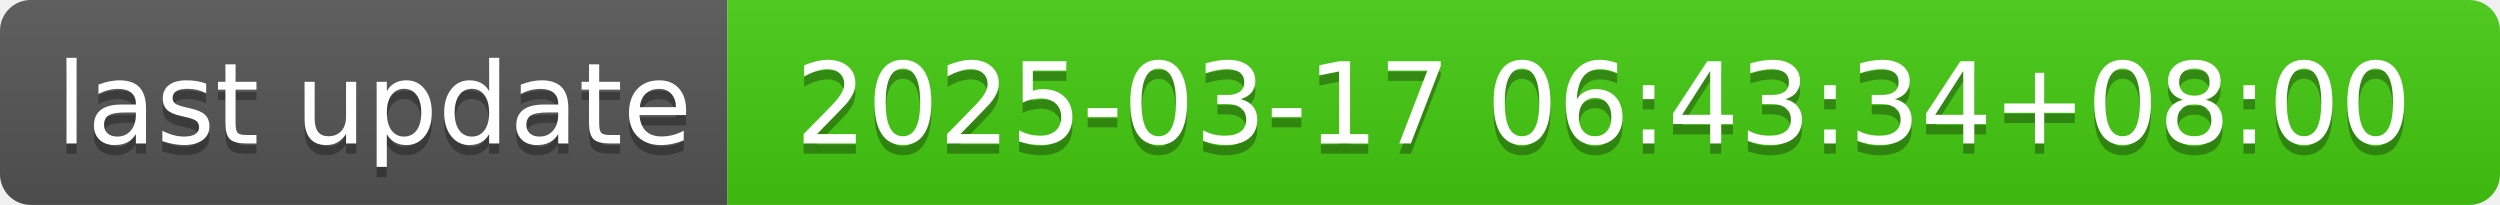
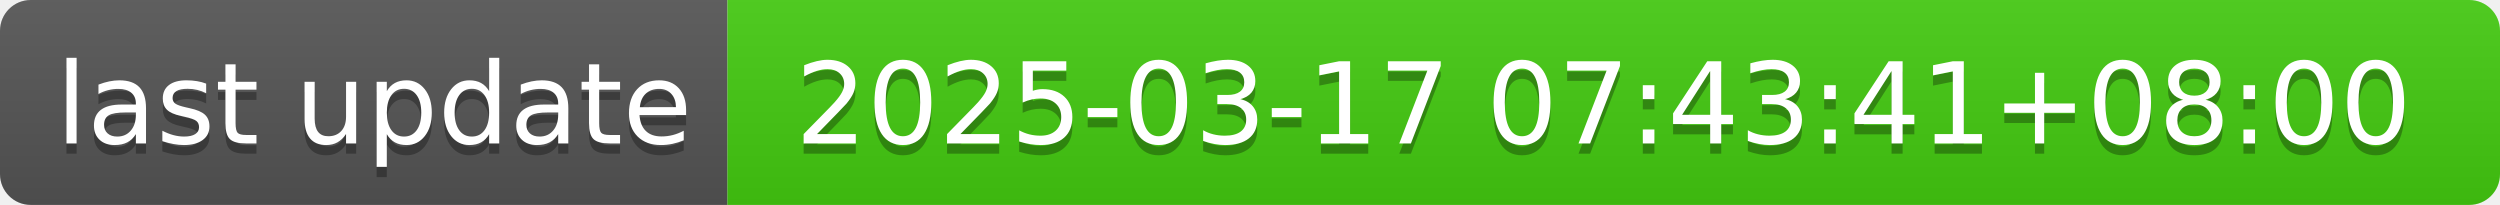
- <svg xmlns="http://www.w3.org/2000/svg" width="244" height="20" role="img" aria-label="last update: 2025-03-17 06:43:34+08:00">
+ <svg xmlns="http://www.w3.org/2000/svg" width="244" height="20" role="img" aria-label="last update: 2025-03-17 07:43:41+08:00">
  <linearGradient id="s" x2="0" y2="100%">
    <stop offset="0" stop-color="#bbb" stop-opacity=".1" />
    <stop offset="1" stop-opacity=".1" />
  </linearGradient>
  <clipPath id="r">
    <rect width="244" height="20" rx="3" fill="#fff" />
  </clipPath>
  <g clip-path="url(#r)">
    <rect width="71" height="20" fill="#555" />
    <rect x="71" width="173" height="20" fill="#4c1" />
    <rect width="244" height="20" fill="url(#s)" />
  </g>
  <g fill="#fff" text-anchor="middle" font-family="Verdana,Geneva,DejaVu Sans,sans-serif" text-rendering="geometricPrecision" font-size="110">
    <text aria-hidden="true" x="365" y="150" fill="#010101" fill-opacity=".3" transform="scale(.1)" textLength="610">last update</text>
    <text x="365" y="140" transform="scale(.1)" fill="#fff" textLength="610">last update</text>
-     <text aria-hidden="true" x="1565" y="150" fill="#010101" fill-opacity=".3" transform="scale(.1)" textLength="1630">2025-03-17 06:43:34+08:00</text>
-     <text x="1565" y="140" transform="scale(.1)" fill="#fff" textLength="1630">2025-03-17 06:43:34+08:00</text>
+     <text aria-hidden="true" x="1565" y="150" fill="#010101" fill-opacity=".3" transform="scale(.1)" textLength="1630">2025-03-17 07:43:41+08:00</text>
+     <text x="1565" y="140" transform="scale(.1)" fill="#fff" textLength="1630">2025-03-17 07:43:41+08:00</text>
  </g>
</svg>
